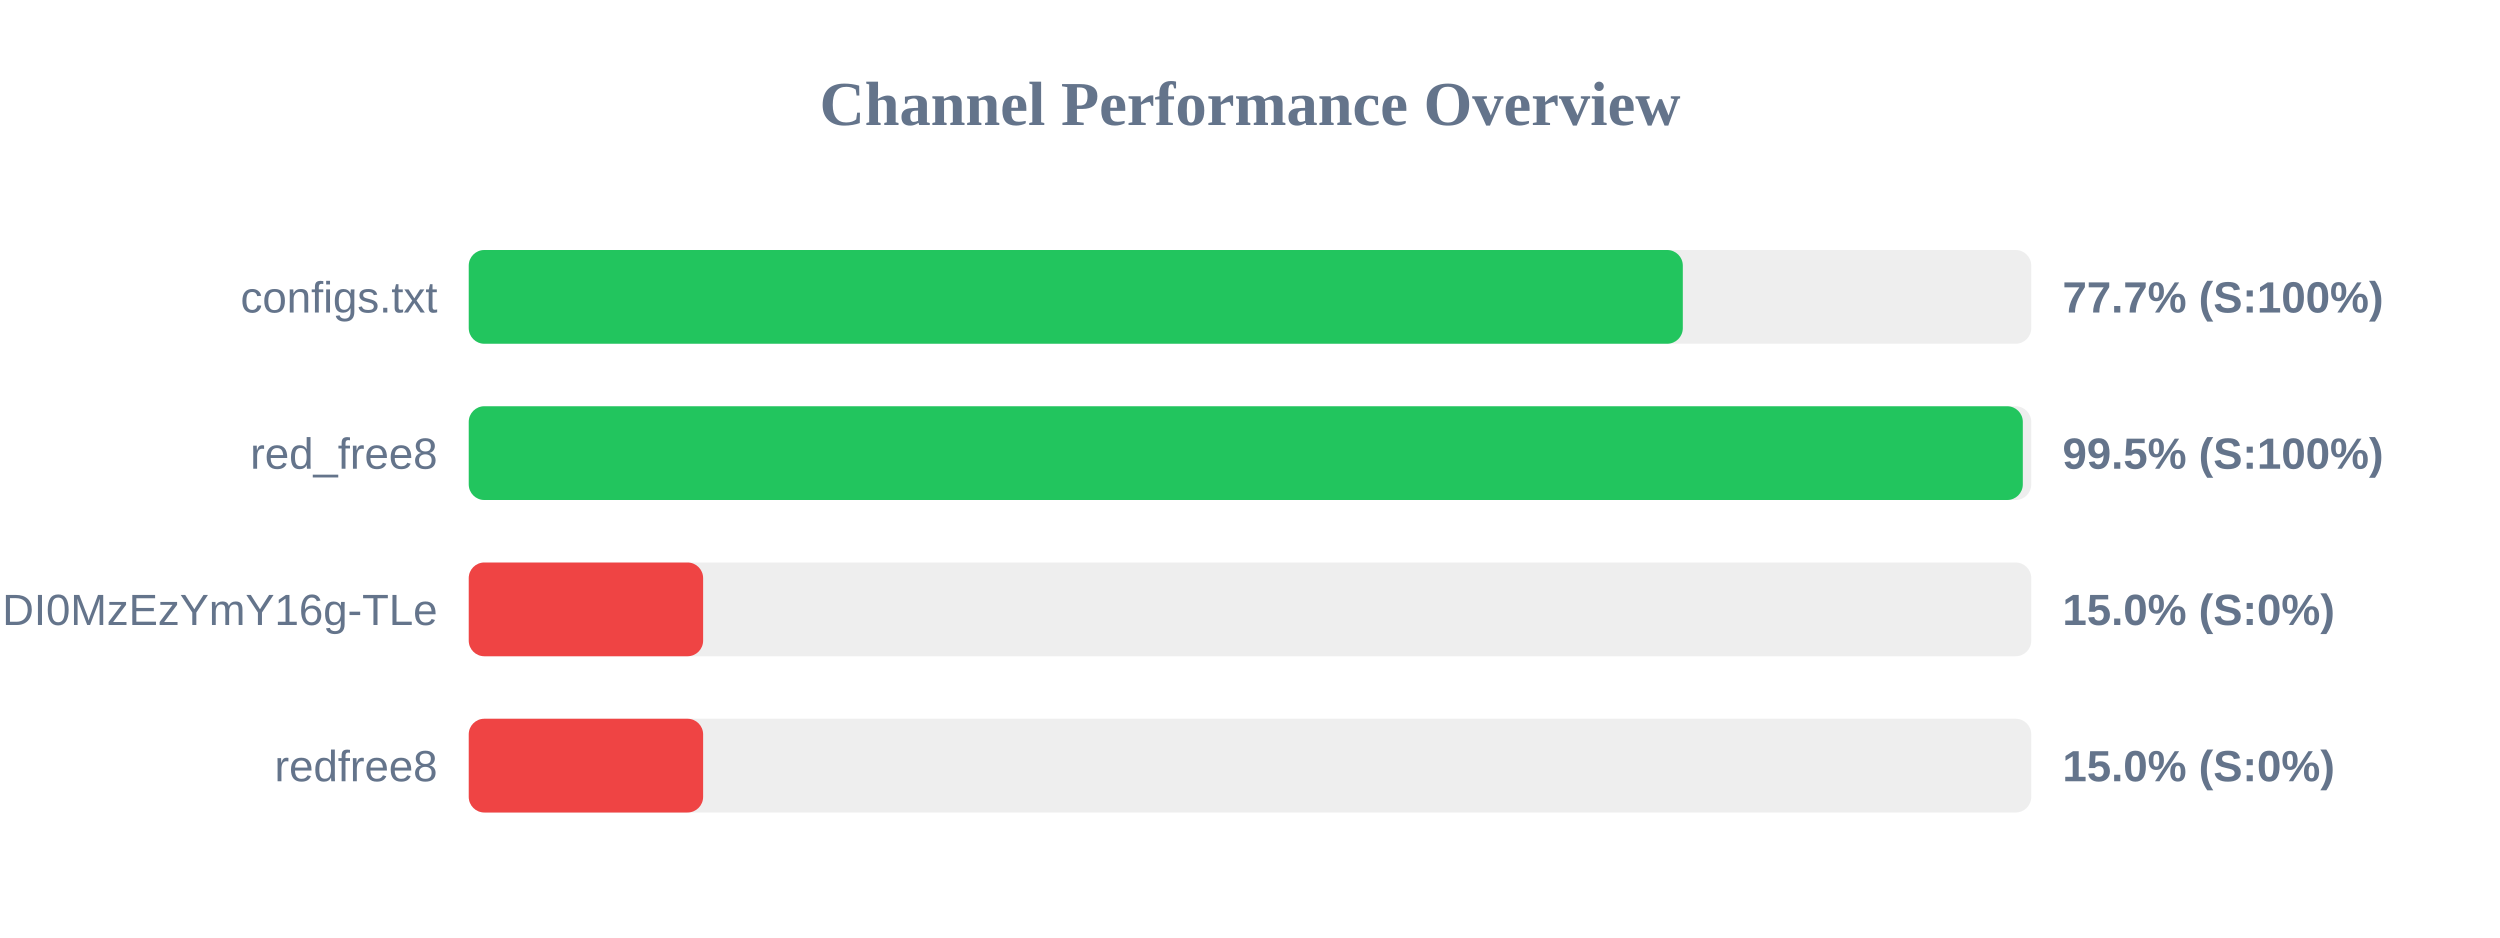
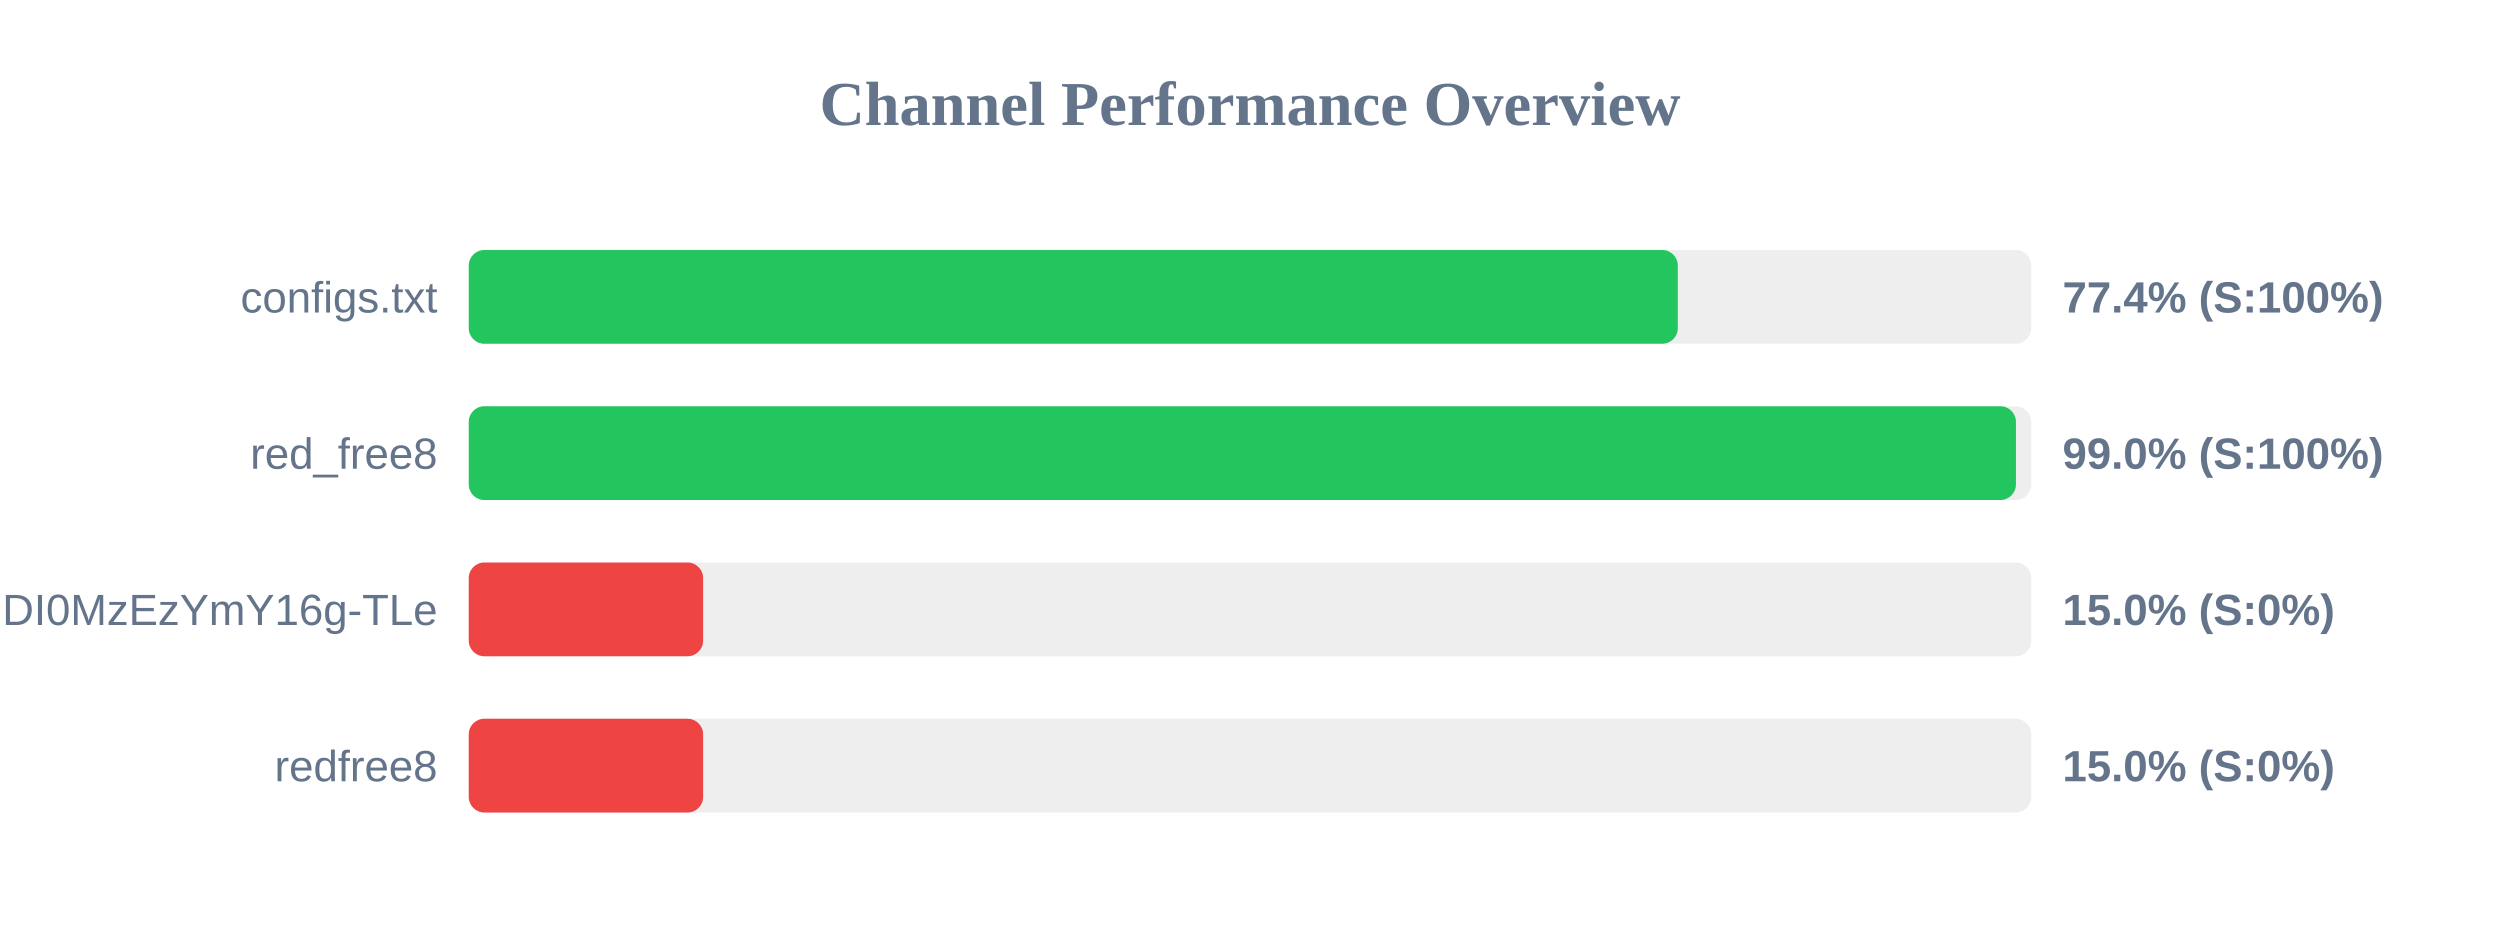
<svg xmlns="http://www.w3.org/2000/svg" width="800" height="300" version="1.1">
  <style>
        .row { font: 14px Arial; fill: #64748b; }
        .score { font: bold 14px Arial; fill: #64748b; }
    </style>
  <text x="400" y="40" text-anchor="middle" font-size="20px" font-weight="bold" fill="#64748b">Channel Performance Overview</text>
  <rect x="150" y="80" width="500" height="30" fill="#eee" rx="5" />
-   <rect x="150" y="80" width="388.5" height="30" fill="#22c55e" rx="5" />
+   <rect x="150" y="80" width="386.9" height="30" fill="#22c55e" rx="5" />
  <text x="140" y="100" text-anchor="end" class="row">configs.txt</text>
-   <text x="660" y="100" text-anchor="start" class="score">77.7% (S:100%)</text>
+   <text x="660" y="100" text-anchor="start" class="score">77.4% (S:100%)</text>
  <rect x="150" y="130" width="500" height="30" fill="#eee" rx="5" />
-   <rect x="150" y="130" width="497.3" height="30" fill="#22c55e" rx="5" />
+   <rect x="150" y="130" width="495.1" height="30" fill="#22c55e" rx="5" />
  <text x="140" y="150" text-anchor="end" class="row">red_free8</text>
-   <text x="660" y="150" text-anchor="start" class="score">99.5% (S:100%)</text>
+   <text x="660" y="150" text-anchor="start" class="score">99.0% (S:100%)</text>
  <rect x="150" y="180" width="500" height="30" fill="#eee" rx="5" />
  <rect x="150" y="180" width="75.0" height="30" fill="#ef4444" rx="5" />
  <text x="140" y="200" text-anchor="end" class="row">NjEzODY1NDgyOCwxNzQ1NDI0MzEzYmY16g-TLe</text>
  <text x="660" y="200" text-anchor="start" class="score">15.0% (S:0%)</text>
  <rect x="150" y="230" width="500" height="30" fill="#eee" rx="5" />
  <rect x="150" y="230" width="75.0" height="30" fill="#ef4444" rx="5" />
  <text x="140" y="250" text-anchor="end" class="row">redfree8</text>
  <text x="660" y="250" text-anchor="start" class="score">15.0% (S:0%)</text>
</svg>
